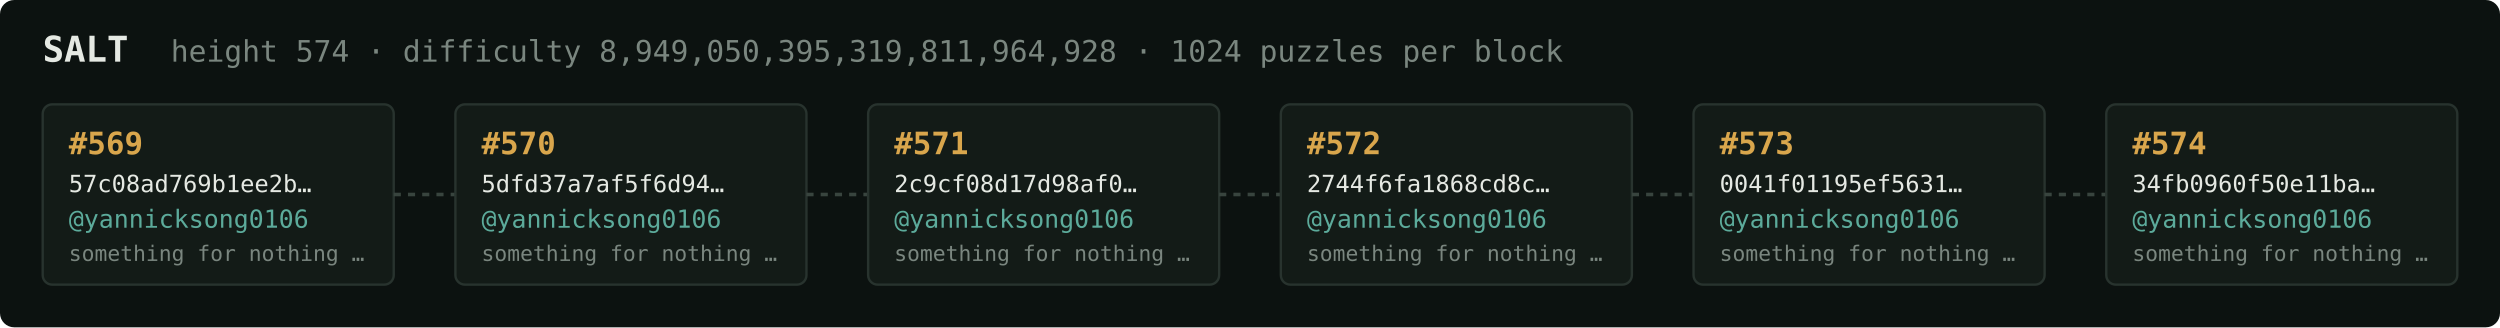
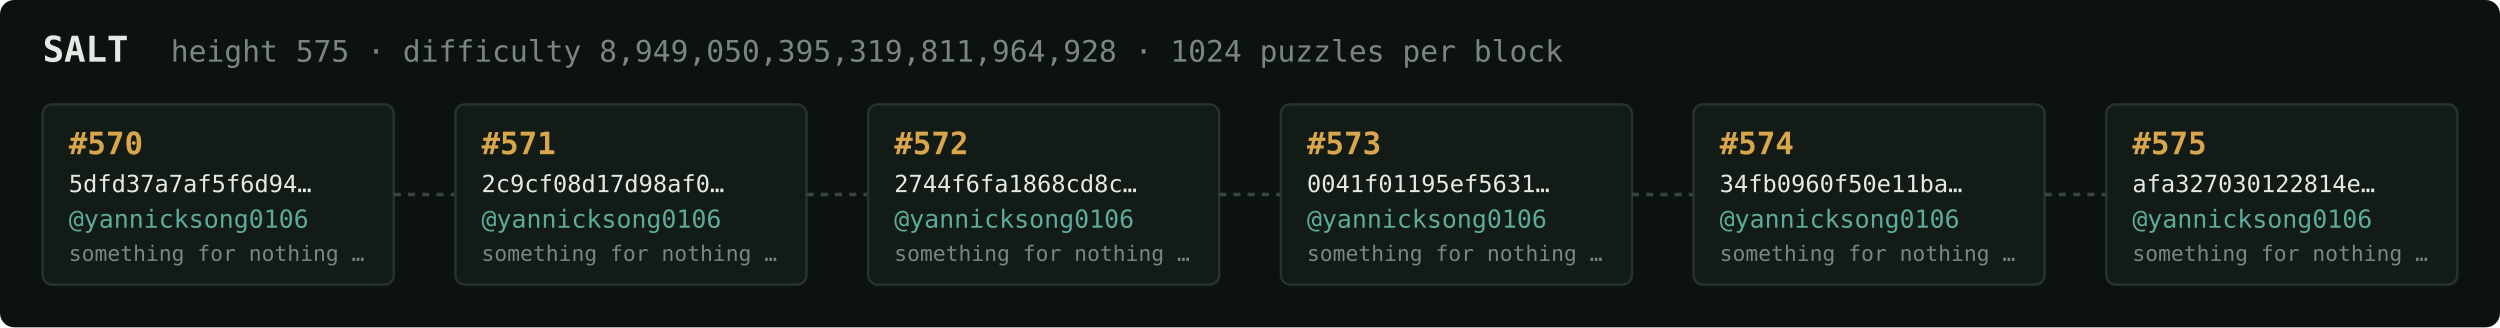
<svg xmlns="http://www.w3.org/2000/svg" width="1054" height="138" viewBox="0 0 1054 138" font-family="ui-monospace,SFMono-Regular,Menlo,monospace">
  <rect fill="#0c1210" width="1054" height="138" rx="6" />
  <text x="18" y="26" fill="#e5e9e3" font-size="15" font-weight="700">SALT</text>
-   <text x="72" y="26" fill="#7a867f" font-size="12.5">height 574 · difficulty 8,949,050,395,319,811,964,928 · 1024 puzzles per block</text>
+   <text x="72" y="26" fill="#7a867f" font-size="12.5">height 575 · difficulty 8,949,050,395,319,811,964,928 · 1024 puzzles per block</text>
  <rect x="18" y="44" width="148" height="76" rx="4" fill="#131b17" stroke="#28332e" stroke-width="1" />
-   <text x="29" y="65" fill="#d9a64c" font-size="13" font-weight="700">#569</text>
-   <text x="29" y="81" fill="#e5e9e3" font-size="10">57c08ad769b1ee2b…</text>
+   <text x="29" y="65" fill="#d9a64c" font-size="13" font-weight="700">#570</text>
+   <text x="29" y="81" fill="#e5e9e3" font-size="10">5dfd37a7af5f6d94…</text>
  <text x="29" y="96" fill="#5cab9b" font-size="10.5">@yannicksong0106</text>
  <text x="29" y="110" fill="#7a867f" font-size="9">something for nothing …</text>
  <line x1="166" y1="82.0" x2="192" y2="82.0" stroke="#38443e" stroke-width="1.5" stroke-dasharray="3 3" />
  <rect x="192" y="44" width="148" height="76" rx="4" fill="#131b17" stroke="#28332e" stroke-width="1" />
-   <text x="203" y="65" fill="#d9a64c" font-size="13" font-weight="700">#570</text>
-   <text x="203" y="81" fill="#e5e9e3" font-size="10">5dfd37a7af5f6d94…</text>
+   <text x="203" y="65" fill="#d9a64c" font-size="13" font-weight="700">#571</text>
+   <text x="203" y="81" fill="#e5e9e3" font-size="10">2c9cf08d17d98af0…</text>
  <text x="203" y="96" fill="#5cab9b" font-size="10.5">@yannicksong0106</text>
  <text x="203" y="110" fill="#7a867f" font-size="9">something for nothing …</text>
  <line x1="340" y1="82.0" x2="366" y2="82.0" stroke="#38443e" stroke-width="1.5" stroke-dasharray="3 3" />
  <rect x="366" y="44" width="148" height="76" rx="4" fill="#131b17" stroke="#28332e" stroke-width="1" />
-   <text x="377" y="65" fill="#d9a64c" font-size="13" font-weight="700">#571</text>
-   <text x="377" y="81" fill="#e5e9e3" font-size="10">2c9cf08d17d98af0…</text>
+   <text x="377" y="65" fill="#d9a64c" font-size="13" font-weight="700">#572</text>
+   <text x="377" y="81" fill="#e5e9e3" font-size="10">2744f6fa1868cd8c…</text>
  <text x="377" y="96" fill="#5cab9b" font-size="10.5">@yannicksong0106</text>
  <text x="377" y="110" fill="#7a867f" font-size="9">something for nothing …</text>
  <line x1="514" y1="82.0" x2="540" y2="82.0" stroke="#38443e" stroke-width="1.5" stroke-dasharray="3 3" />
  <rect x="540" y="44" width="148" height="76" rx="4" fill="#131b17" stroke="#28332e" stroke-width="1" />
-   <text x="551" y="65" fill="#d9a64c" font-size="13" font-weight="700">#572</text>
-   <text x="551" y="81" fill="#e5e9e3" font-size="10">2744f6fa1868cd8c…</text>
+   <text x="551" y="65" fill="#d9a64c" font-size="13" font-weight="700">#573</text>
+   <text x="551" y="81" fill="#e5e9e3" font-size="10">0041f01195ef5631…</text>
  <text x="551" y="96" fill="#5cab9b" font-size="10.5">@yannicksong0106</text>
  <text x="551" y="110" fill="#7a867f" font-size="9">something for nothing …</text>
  <line x1="688" y1="82.0" x2="714" y2="82.0" stroke="#38443e" stroke-width="1.5" stroke-dasharray="3 3" />
  <rect x="714" y="44" width="148" height="76" rx="4" fill="#131b17" stroke="#28332e" stroke-width="1" />
-   <text x="725" y="65" fill="#d9a64c" font-size="13" font-weight="700">#573</text>
-   <text x="725" y="81" fill="#e5e9e3" font-size="10">0041f01195ef5631…</text>
+   <text x="725" y="65" fill="#d9a64c" font-size="13" font-weight="700">#574</text>
+   <text x="725" y="81" fill="#e5e9e3" font-size="10">34fb0960f50e11ba…</text>
  <text x="725" y="96" fill="#5cab9b" font-size="10.5">@yannicksong0106</text>
  <text x="725" y="110" fill="#7a867f" font-size="9">something for nothing …</text>
  <line x1="862" y1="82.0" x2="888" y2="82.0" stroke="#38443e" stroke-width="1.5" stroke-dasharray="3 3" />
  <rect x="888" y="44" width="148" height="76" rx="4" fill="#131b17" stroke="#28332e" stroke-width="1" />
-   <text x="899" y="65" fill="#d9a64c" font-size="13" font-weight="700">#574</text>
-   <text x="899" y="81" fill="#e5e9e3" font-size="10">34fb0960f50e11ba…</text>
+   <text x="899" y="65" fill="#d9a64c" font-size="13" font-weight="700">#575</text>
+   <text x="899" y="81" fill="#e5e9e3" font-size="10">afa327030122814e…</text>
  <text x="899" y="96" fill="#5cab9b" font-size="10.5">@yannicksong0106</text>
  <text x="899" y="110" fill="#7a867f" font-size="9">something for nothing …</text>
</svg>
